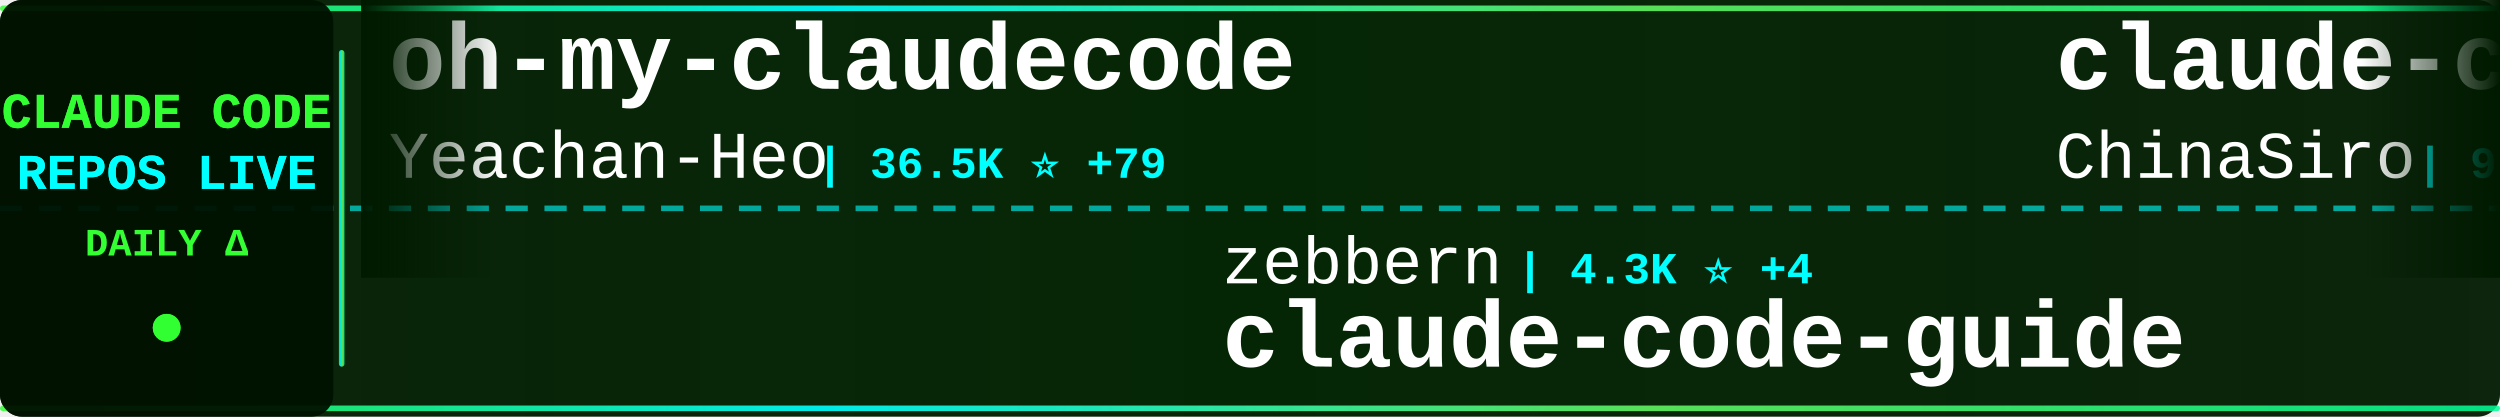
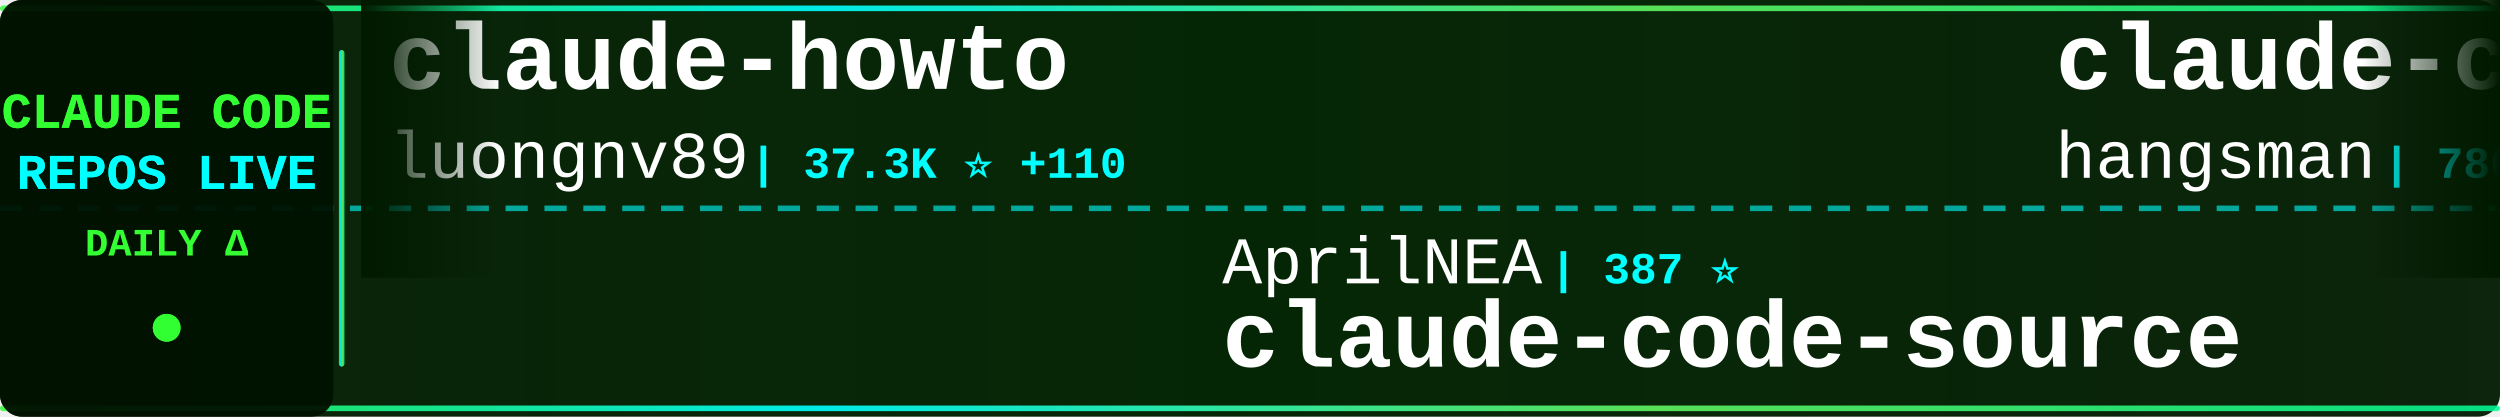
<svg xmlns="http://www.w3.org/2000/svg" width="900" height="150">
  <defs>
    <linearGradient id="tickerBg" x1="0%" y1="0%" x2="100%" y2="0%">
      <stop offset="0%" style="stop-color:#001a00;stop-opacity:0.95" />
      <stop offset="50%" style="stop-color:#002200;stop-opacity:0.98" />
      <stop offset="100%" style="stop-color:#001a00;stop-opacity:0.95" />
    </linearGradient>
    <linearGradient id="borderGrad" x1="0%" y1="0%" x2="100%" y2="0%">
      <stop offset="0%" style="stop-color:#33ff33;stop-opacity:0.85">
        <animate attributeName="stop-opacity" values="0.85;1;0.85" dur="2s" repeatCount="indefinite" />
      </stop>
      <stop offset="33%" style="stop-color:#00ffff;stop-opacity:0.9">
        <animate attributeName="stop-opacity" values="0.9;1;0.9" dur="2.2s" repeatCount="indefinite" />
      </stop>
      <stop offset="66%" style="stop-color:#66ff66;stop-opacity:0.85">
        <animate attributeName="stop-opacity" values="0.85;1;0.85" dur="1.8s" repeatCount="indefinite" />
      </stop>
      <stop offset="100%" style="stop-color:#00ff99;stop-opacity:0.85">
        <animate attributeName="stop-opacity" values="0.85;1;0.85" dur="2s" repeatCount="indefinite" />
      </stop>
    </linearGradient>
    <filter id="textGlow">
      <feGaussianBlur stdDeviation="0.1" result="coloredBlur" />
      <feMerge>
        <feMergeNode in="coloredBlur" />
        <feMergeNode in="SourceGraphic" />
      </feMerge>
    </filter>
    <filter id="metricGlow">
      <feGaussianBlur stdDeviation="0.2" result="coloredBlur" />
      <feMerge>
        <feMergeNode in="coloredBlur" />
        <feMergeNode in="SourceGraphic" />
      </feMerge>
    </filter>
    <linearGradient id="leftFade" x1="0%" y1="0%" x2="100%" y2="0%">
      <stop offset="0%" style="stop-color:#001a00;stop-opacity:1" />
      <stop offset="100%" style="stop-color:#001a00;stop-opacity:0" />
    </linearGradient>
    <linearGradient id="rightFade" x1="0%" y1="0%" x2="100%" y2="0%">
      <stop offset="0%" style="stop-color:#001a00;stop-opacity:0" />
      <stop offset="100%" style="stop-color:#001a00;stop-opacity:1" />
    </linearGradient>
  </defs>
  <rect width="900" height="150" fill="url(#tickerBg)" rx="8" />
  <rect x="0" y="2" width="900" height="2" fill="url(#borderGrad)" rx="1" />
  <rect x="0" y="146" width="900" height="2" fill="url(#borderGrad)" rx="1" />
  <line x1="0" y1="75" x2="900" y2="75" stroke="#00ffff" stroke-width="2" stroke-dasharray="8 6" opacity="0.6" />
  <rect x="0" y="0" width="120" height="150" fill="#001100" opacity="0.95" rx="8" />
  <text x="60" y="46" font-family="'Courier New', monospace" font-size="18" font-weight="bold" fill="#33ff33" text-anchor="middle" filter="url(#textGlow)">
    CLAUDE CODE
  </text>
  <text x="60" y="68" font-family="'Courier New', monospace" font-size="18" font-weight="bold" fill="#00ffff" text-anchor="middle" filter="url(#textGlow)">
    REPOS LIVE
  </text>
  <text x="60" y="92" font-family="'Courier New', monospace" font-size="14" font-weight="bold" fill="#33ff33" text-anchor="middle">
    DAILY Δ
  </text>
  <circle cx="60" cy="118" r="5" fill="#33ff33" filter="url(#metricGlow)">
    <animate attributeName="r" values="4;6;4" dur="1.5s" repeatCount="indefinite" />
    <animate attributeName="opacity" values="0.6;1;0.6" dur="1.5s" repeatCount="indefinite" />
  </circle>
  <rect x="122" y="18" width="2" height="114" fill="url(#borderGrad)" rx="1" />
  <clipPath id="tickerClip">
    <rect x="130" y="0" width="770" height="150" />
  </clipPath>
  <g clip-path="url(#tickerClip)">
    <g id="tickerItems">
      <animateTransform attributeName="transform" attributeType="XML" type="translate" from="0 0" to="-3000 0" dur="54s" repeatCount="indefinite" />
      <g transform="translate(0, 0)">
-         <text x="140" y="32" font-family="'Courier New', monospace" font-size="34" font-weight="bold" fill="#ffffff">oh-my-claudecode</text>
-         <text x="140" y="64" font-family="'Courier New', monospace" font-size="24" font-weight="normal" fill="#ffffff" opacity="1.0">Yeachan-Heo</text>
-         <text x="294" y="64" font-family="'Courier New', monospace" font-size="16" font-weight="bold" fill="#00ffff"> | 36.5K ⭐ +79</text>
+         <text x="140" y="32" font-family="'Courier New', monospace" font-size="34" font-weight="bold" fill="#ffffff">claude-howto</text>
+         <text x="140" y="64" font-family="'Courier New', monospace" font-size="24" font-weight="normal" fill="#ffffff" opacity="1.0">luongnv89</text>
+         <text x="270" y="64" font-family="'Courier New', monospace" font-size="16" font-weight="bold" fill="#00ffff"> | 37.3K ⭐ +110</text>
      </g>
      <g transform="translate(300, 0)">
-         <text x="140" y="102" font-family="'Courier New', monospace" font-size="24" font-weight="normal" fill="#ffffff" opacity="1.0">zebbern</text>
-         <text x="246" y="102" font-family="'Courier New', monospace" font-size="16" font-weight="bold" fill="#00ffff"> | 4.3K ⭐ +4</text>
-         <text x="140" y="132" font-family="'Courier New', monospace" font-size="34" font-weight="bold" fill="#ffffff">claude-code-guide</text>
+         <text x="140" y="102" font-family="'Courier New', monospace" font-size="24" font-weight="normal" fill="#ffffff" opacity="1.0">AprilNEA</text>
+         <text x="258" y="102" font-family="'Courier New', monospace" font-size="16" font-weight="bold" fill="#00ffff"> | 387 ⭐</text>
+         <text x="140" y="132" font-family="'Courier New', monospace" font-size="34" font-weight="bold" fill="#ffffff">claude-code-source</text>
      </g>
      <g transform="translate(600, 0)">
-         <text x="140" y="32" font-family="'Courier New', monospace" font-size="34" font-weight="bold" fill="#ffffff">claude-code-sourcemap</text>
-         <text x="140" y="64" font-family="'Courier New', monospace" font-size="24" font-weight="normal" fill="#ffffff" opacity="1.0">ChinaSiro</text>
-         <text x="270" y="64" font-family="'Courier New', monospace" font-size="16" font-weight="bold" fill="#00ffff"> | 9.4K ⭐ +14</text>
+         <text x="140" y="32" font-family="'Courier New', monospace" font-size="34" font-weight="bold" fill="#ffffff">claude-code-source</text>
+         <text x="140" y="64" font-family="'Courier New', monospace" font-size="24" font-weight="normal" fill="#ffffff" opacity="1.0">hangsman</text>
+         <text x="258" y="64" font-family="'Courier New', monospace" font-size="16" font-weight="bold" fill="#00ffff"> | 786 ⭐</text>
      </g>
      <g transform="translate(900, 0)">
-         <text x="140" y="102" font-family="'Courier New', monospace" font-size="24" font-weight="normal" fill="#ffffff" opacity="1.0">yasasbanukaofficial</text>
-         <text x="390" y="102" font-family="'Courier New', monospace" font-size="16" font-weight="bold" fill="#00ffff"> | 3.5K ⭐ +11</text>
-         <text x="140" y="132" font-family="'Courier New', monospace" font-size="34" font-weight="bold" fill="#ffffff">claude-code</text>
+         <text x="140" y="102" font-family="'Courier New', monospace" font-size="24" font-weight="normal" fill="#ffffff" opacity="1.0">shanraisshan</text>
+         <text x="306" y="102" font-family="'Courier New', monospace" font-size="16" font-weight="bold" fill="#00ffff"> | 57.9K ⭐ +143</text>
+         <text x="140" y="132" font-family="'Courier New', monospace" font-size="34" font-weight="bold" fill="#ffffff">claude-code-best-practic...</text>
      </g>
      <g transform="translate(1200, 0)">
-         <text x="140" y="32" font-family="'Courier New', monospace" font-size="34" font-weight="bold" fill="#ffffff">claude-code-tips</text>
-         <text x="140" y="64" font-family="'Courier New', monospace" font-size="24" font-weight="normal" fill="#ffffff" opacity="1.0">ykdojo</text>
-         <text x="234" y="64" font-family="'Courier New', monospace" font-size="16" font-weight="bold" fill="#00ffff"> | 8.8K ⭐ +42</text>
+         <text x="140" y="32" font-family="'Courier New', monospace" font-size="34" font-weight="bold" fill="#ffffff">collection-claude-code-s...</text>
+         <text x="140" y="64" font-family="'Courier New', monospace" font-size="24" font-weight="normal" fill="#ffffff" opacity="1.0">chauncygu</text>
+         <text x="270" y="64" font-family="'Courier New', monospace" font-size="16" font-weight="bold" fill="#00ffff"> | 2.6K ⭐ +9</text>
      </g>
      <g transform="translate(1500, 0)">
-         <text x="140" y="102" font-family="'Courier New', monospace" font-size="24" font-weight="normal" fill="#ffffff" opacity="1.0">Cranot</text>
-         <text x="234" y="102" font-family="'Courier New', monospace" font-size="16" font-weight="bold" fill="#00ffff"> | 2.8K ⭐</text>
-         <text x="140" y="132" font-family="'Courier New', monospace" font-size="34" font-weight="bold" fill="#ffffff">claude-code-guide</text>
+         <text x="140" y="102" font-family="'Courier New', monospace" font-size="24" font-weight="normal" fill="#ffffff" opacity="1.0">Hyper66666</text>
+         <text x="282" y="102" font-family="'Courier New', monospace" font-size="16" font-weight="bold" fill="#00ffff"> | 215 ⭐</text>
+         <text x="140" y="132" font-family="'Courier New', monospace" font-size="34" font-weight="bold" fill="#ffffff">claude-code-sourcemap</text>
      </g>
      <g transform="translate(1800, 0)">
-         <text x="140" y="32" font-family="'Courier New', monospace" font-size="34" font-weight="bold" fill="#ffffff">awesome-claude-code-tool...</text>
-         <text x="140" y="64" font-family="'Courier New', monospace" font-size="24" font-weight="normal" fill="#ffffff" opacity="1.0">rohitg00</text>
-         <text x="258" y="64" font-family="'Courier New', monospace" font-size="16" font-weight="bold" fill="#00ffff"> | 2.1K ⭐ +17</text>
+         <text x="140" y="32" font-family="'Courier New', monospace" font-size="34" font-weight="bold" fill="#ffffff">claude-code-book</text>
+         <text x="140" y="64" font-family="'Courier New', monospace" font-size="24" font-weight="normal" fill="#ffffff" opacity="1.0">lintsinghua</text>
+         <text x="294" y="64" font-family="'Courier New', monospace" font-size="16" font-weight="bold" fill="#00ffff"> | 3.7K ⭐ +10</text>
      </g>
      <g transform="translate(2100, 0)">
-         <text x="140" y="102" font-family="'Courier New', monospace" font-size="24" font-weight="normal" fill="#ffffff" opacity="1.0">zstmfhy</text>
-         <text x="246" y="102" font-family="'Courier New', monospace" font-size="16" font-weight="bold" fill="#00ffff"> | 190 ⭐</text>
-         <text x="140" y="132" font-family="'Courier New', monospace" font-size="34" font-weight="bold" fill="#ffffff">Claude-code</text>
+         <text x="140" y="102" font-family="'Courier New', monospace" font-size="24" font-weight="normal" fill="#ffffff" opacity="1.0">router-for-me</text>
+         <text x="318" y="102" font-family="'Courier New', monospace" font-size="16" font-weight="bold" fill="#00ffff"> | 37.7K ⭐ +110</text>
+         <text x="140" y="132" font-family="'Courier New', monospace" font-size="34" font-weight="bold" fill="#ffffff">CLIProxyAPI</text>
      </g>
      <g transform="translate(2400, 0)">
-         <text x="140" y="32" font-family="'Courier New', monospace" font-size="34" font-weight="bold" fill="#ffffff">ralph-claude-code</text>
-         <text x="140" y="64" font-family="'Courier New', monospace" font-size="24" font-weight="normal" fill="#ffffff" opacity="1.0">frankbria</text>
-         <text x="270" y="64" font-family="'Courier New', monospace" font-size="16" font-weight="bold" fill="#00ffff"> | 9.3K ⭐ +9</text>
+         <text x="140" y="32" font-family="'Courier New', monospace" font-size="34" font-weight="bold" fill="#ffffff">claude-code-webui</text>
+         <text x="140" y="64" font-family="'Courier New', monospace" font-size="24" font-weight="normal" fill="#ffffff" opacity="1.0">sugyan</text>
+         <text x="234" y="64" font-family="'Courier New', monospace" font-size="16" font-weight="bold" fill="#00ffff"> | 1.1K ⭐ +1</text>
      </g>
      <g transform="translate(2700, 0)">
-         <text x="140" y="102" font-family="'Courier New', monospace" font-size="24" font-weight="normal" fill="#ffffff" opacity="1.0">hangsman</text>
-         <text x="258" y="102" font-family="'Courier New', monospace" font-size="16" font-weight="bold" fill="#00ffff"> | 786 ⭐ +1</text>
+         <text x="140" y="102" font-family="'Courier New', monospace" font-size="24" font-weight="normal" fill="#ffffff" opacity="1.0">FlorianBruniaux</text>
+         <text x="342" y="102" font-family="'Courier New', monospace" font-size="16" font-weight="bold" fill="#00ffff"> | 5.1K ⭐ +24</text>
+         <text x="140" y="132" font-family="'Courier New', monospace" font-size="34" font-weight="bold" fill="#ffffff">claude-code-ultimate-gui...</text>
+       </g>
+       <g transform="translate(3000, 0)">
+         <text x="140" y="32" font-family="'Courier New', monospace" font-size="34" font-weight="bold" fill="#ffffff">claude-howto</text>
+         <text x="140" y="64" font-family="'Courier New', monospace" font-size="24" font-weight="normal" fill="#ffffff" opacity="1.0">luongnv89</text>
+         <text x="270" y="64" font-family="'Courier New', monospace" font-size="16" font-weight="bold" fill="#00ffff"> | 37.3K ⭐ +110</text>
+       </g>
+       <g transform="translate(3300, 0)">
+         <text x="140" y="102" font-family="'Courier New', monospace" font-size="24" font-weight="normal" fill="#ffffff" opacity="1.0">AprilNEA</text>
+         <text x="258" y="102" font-family="'Courier New', monospace" font-size="16" font-weight="bold" fill="#00ffff"> | 387 ⭐</text>
        <text x="140" y="132" font-family="'Courier New', monospace" font-size="34" font-weight="bold" fill="#ffffff">claude-code-source</text>
      </g>
-       <g transform="translate(3000, 0)">
-         <text x="140" y="32" font-family="'Courier New', monospace" font-size="34" font-weight="bold" fill="#ffffff">oh-my-claudecode</text>
-         <text x="140" y="64" font-family="'Courier New', monospace" font-size="24" font-weight="normal" fill="#ffffff" opacity="1.0">Yeachan-Heo</text>
-         <text x="294" y="64" font-family="'Courier New', monospace" font-size="16" font-weight="bold" fill="#00ffff"> | 36.5K ⭐ +79</text>
-       </g>
-       <g transform="translate(3300, 0)">
-         <text x="140" y="102" font-family="'Courier New', monospace" font-size="24" font-weight="normal" fill="#ffffff" opacity="1.0">zebbern</text>
-         <text x="246" y="102" font-family="'Courier New', monospace" font-size="16" font-weight="bold" fill="#00ffff"> | 4.3K ⭐ +4</text>
-         <text x="140" y="132" font-family="'Courier New', monospace" font-size="34" font-weight="bold" fill="#ffffff">claude-code-guide</text>
-       </g>
      <g transform="translate(3600, 0)">
-         <text x="140" y="32" font-family="'Courier New', monospace" font-size="34" font-weight="bold" fill="#ffffff">claude-code-sourcemap</text>
-         <text x="140" y="64" font-family="'Courier New', monospace" font-size="24" font-weight="normal" fill="#ffffff" opacity="1.0">ChinaSiro</text>
-         <text x="270" y="64" font-family="'Courier New', monospace" font-size="16" font-weight="bold" fill="#00ffff"> | 9.4K ⭐ +14</text>
+         <text x="140" y="32" font-family="'Courier New', monospace" font-size="34" font-weight="bold" fill="#ffffff">claude-code-source</text>
+         <text x="140" y="64" font-family="'Courier New', monospace" font-size="24" font-weight="normal" fill="#ffffff" opacity="1.0">hangsman</text>
+         <text x="258" y="64" font-family="'Courier New', monospace" font-size="16" font-weight="bold" fill="#00ffff"> | 786 ⭐</text>
      </g>
      <g transform="translate(3900, 0)">
-         <text x="140" y="102" font-family="'Courier New', monospace" font-size="24" font-weight="normal" fill="#ffffff" opacity="1.0">yasasbanukaofficial</text>
-         <text x="390" y="102" font-family="'Courier New', monospace" font-size="16" font-weight="bold" fill="#00ffff"> | 3.5K ⭐ +11</text>
-         <text x="140" y="132" font-family="'Courier New', monospace" font-size="34" font-weight="bold" fill="#ffffff">claude-code</text>
+         <text x="140" y="102" font-family="'Courier New', monospace" font-size="24" font-weight="normal" fill="#ffffff" opacity="1.0">shanraisshan</text>
+         <text x="306" y="102" font-family="'Courier New', monospace" font-size="16" font-weight="bold" fill="#00ffff"> | 57.9K ⭐ +143</text>
+         <text x="140" y="132" font-family="'Courier New', monospace" font-size="34" font-weight="bold" fill="#ffffff">claude-code-best-practic...</text>
      </g>
    </g>
  </g>
  <rect x="130" y="0" width="50" height="100" fill="url(#leftFade)" />
  <rect x="850" y="0" width="50" height="100" fill="url(#rightFade)" />
</svg>
